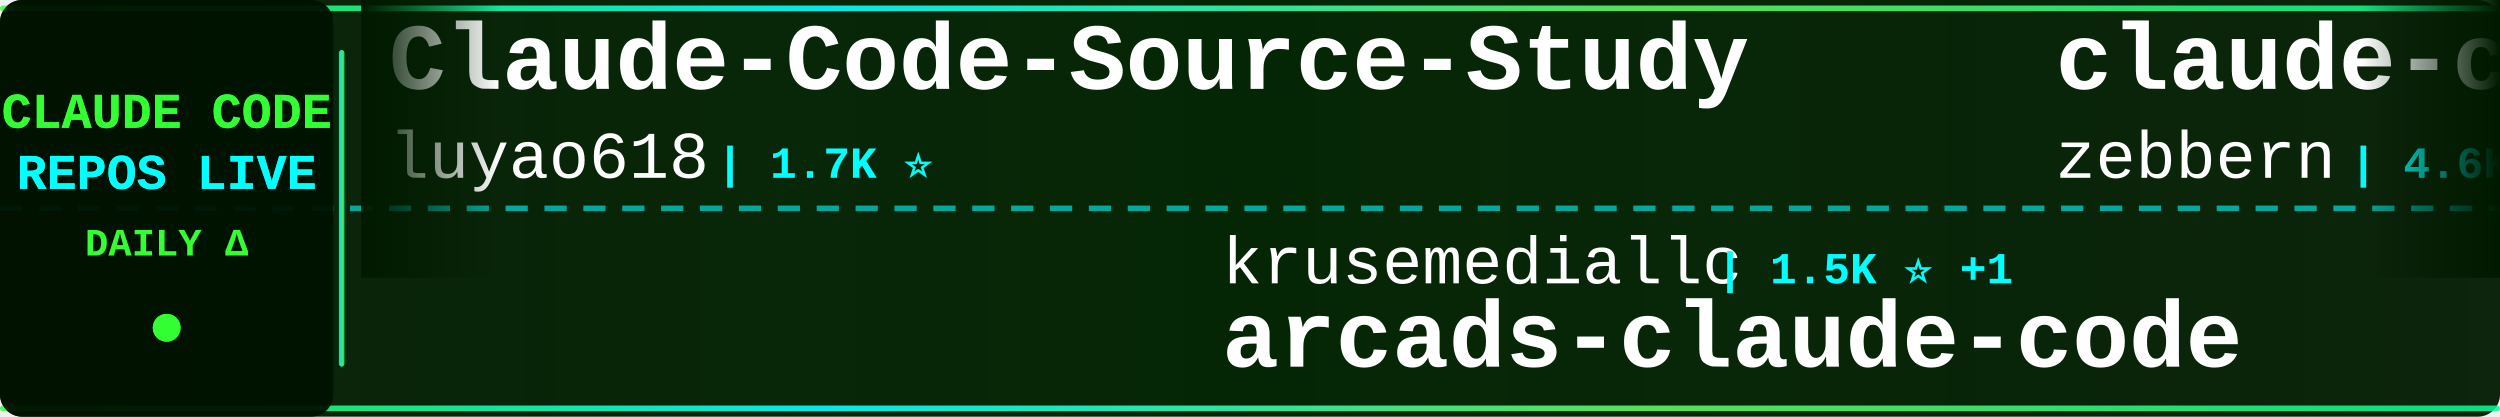
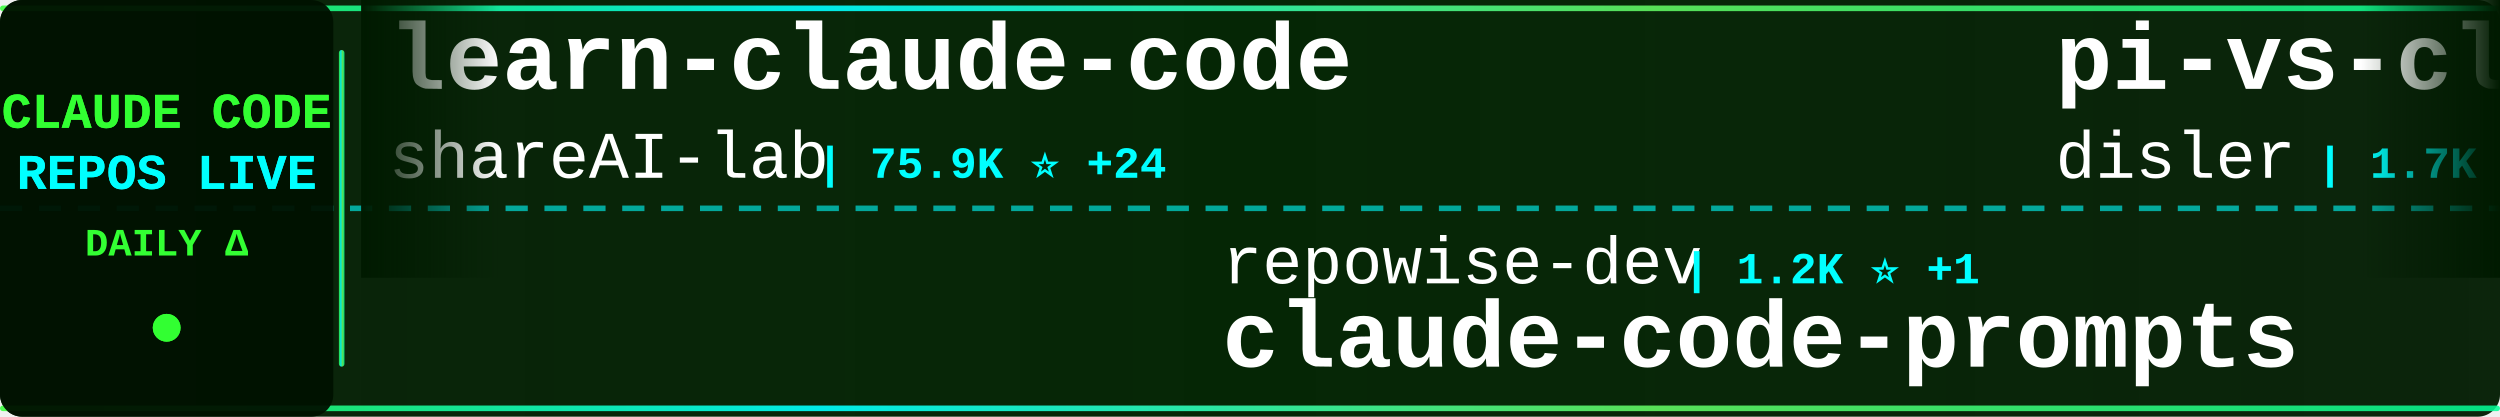
<svg xmlns="http://www.w3.org/2000/svg" width="900" height="150">
  <defs>
    <linearGradient id="tickerBg" x1="0%" y1="0%" x2="100%" y2="0%">
      <stop offset="0%" style="stop-color:#001a00;stop-opacity:0.95" />
      <stop offset="50%" style="stop-color:#002200;stop-opacity:0.98" />
      <stop offset="100%" style="stop-color:#001a00;stop-opacity:0.95" />
    </linearGradient>
    <linearGradient id="borderGrad" x1="0%" y1="0%" x2="100%" y2="0%">
      <stop offset="0%" style="stop-color:#33ff33;stop-opacity:0.85">
        <animate attributeName="stop-opacity" values="0.85;1;0.85" dur="2s" repeatCount="indefinite" />
      </stop>
      <stop offset="33%" style="stop-color:#00ffff;stop-opacity:0.9">
        <animate attributeName="stop-opacity" values="0.9;1;0.9" dur="2.2s" repeatCount="indefinite" />
      </stop>
      <stop offset="66%" style="stop-color:#66ff66;stop-opacity:0.85">
        <animate attributeName="stop-opacity" values="0.85;1;0.85" dur="1.8s" repeatCount="indefinite" />
      </stop>
      <stop offset="100%" style="stop-color:#00ff99;stop-opacity:0.85">
        <animate attributeName="stop-opacity" values="0.85;1;0.85" dur="2s" repeatCount="indefinite" />
      </stop>
    </linearGradient>
    <filter id="textGlow">
      <feGaussianBlur stdDeviation="0.1" result="coloredBlur" />
      <feMerge>
        <feMergeNode in="coloredBlur" />
        <feMergeNode in="SourceGraphic" />
      </feMerge>
    </filter>
    <filter id="metricGlow">
      <feGaussianBlur stdDeviation="0.2" result="coloredBlur" />
      <feMerge>
        <feMergeNode in="coloredBlur" />
        <feMergeNode in="SourceGraphic" />
      </feMerge>
    </filter>
    <linearGradient id="leftFade" x1="0%" y1="0%" x2="100%" y2="0%">
      <stop offset="0%" style="stop-color:#001a00;stop-opacity:1" />
      <stop offset="100%" style="stop-color:#001a00;stop-opacity:0" />
    </linearGradient>
    <linearGradient id="rightFade" x1="0%" y1="0%" x2="100%" y2="0%">
      <stop offset="0%" style="stop-color:#001a00;stop-opacity:0" />
      <stop offset="100%" style="stop-color:#001a00;stop-opacity:1" />
    </linearGradient>
  </defs>
  <rect width="900" height="150" fill="url(#tickerBg)" rx="8" />
  <rect x="0" y="2" width="900" height="2" fill="url(#borderGrad)" rx="1" />
  <rect x="0" y="146" width="900" height="2" fill="url(#borderGrad)" rx="1" />
  <line x1="0" y1="75" x2="900" y2="75" stroke="#00ffff" stroke-width="2" stroke-dasharray="8 6" opacity="0.6" />
  <rect x="0" y="0" width="120" height="150" fill="#001100" opacity="0.95" rx="8" />
  <text x="60" y="46" font-family="'Courier New', monospace" font-size="18" font-weight="bold" fill="#33ff33" text-anchor="middle" filter="url(#textGlow)">
    CLAUDE CODE
  </text>
  <text x="60" y="68" font-family="'Courier New', monospace" font-size="18" font-weight="bold" fill="#00ffff" text-anchor="middle" filter="url(#textGlow)">
    REPOS LIVE
  </text>
  <text x="60" y="92" font-family="'Courier New', monospace" font-size="14" font-weight="bold" fill="#33ff33" text-anchor="middle">
    DAILY Δ
  </text>
  <circle cx="60" cy="118" r="5" fill="#33ff33" filter="url(#metricGlow)">
    <animate attributeName="r" values="4;6;4" dur="1.5s" repeatCount="indefinite" />
    <animate attributeName="opacity" values="0.6;1;0.6" dur="1.5s" repeatCount="indefinite" />
  </circle>
  <rect x="122" y="18" width="2" height="114" fill="url(#borderGrad)" rx="1" />
  <clipPath id="tickerClip">
    <rect x="130" y="0" width="770" height="150" />
  </clipPath>
  <g clip-path="url(#tickerClip)">
    <g id="tickerItems">
      <animateTransform attributeName="transform" attributeType="XML" type="translate" from="0 0" to="-3000 0" dur="54s" repeatCount="indefinite" />
      <g transform="translate(0, 0)">
-         <text x="140" y="32" font-family="'Courier New', monospace" font-size="34" font-weight="bold" fill="#ffffff">Claude-Code-Source-Study</text>
-         <text x="140" y="64" font-family="'Courier New', monospace" font-size="24" font-weight="normal" fill="#ffffff" opacity="1.0">luyao618</text>
-         <text x="258" y="64" font-family="'Courier New', monospace" font-size="16" font-weight="bold" fill="#00ffff"> | 1.7K ⭐</text>
+         <text x="140" y="32" font-family="'Courier New', monospace" font-size="34" font-weight="bold" fill="#ffffff">learn-claude-code</text>
+         <text x="140" y="64" font-family="'Courier New', monospace" font-size="24" font-weight="normal" fill="#ffffff" opacity="1.0">shareAI-lab</text>
+         <text x="294" y="64" font-family="'Courier New', monospace" font-size="16" font-weight="bold" fill="#00ffff"> | 75.9K ⭐ +24</text>
      </g>
      <g transform="translate(300, 0)">
-         <text x="140" y="102" font-family="'Courier New', monospace" font-size="24" font-weight="normal" fill="#ffffff" opacity="1.0">krusemediallc</text>
-         <text x="318" y="102" font-family="'Courier New', monospace" font-size="16" font-weight="bold" fill="#00ffff"> | 1.5K ⭐ +1</text>
-         <text x="140" y="132" font-family="'Courier New', monospace" font-size="34" font-weight="bold" fill="#ffffff">arcads-claude-code</text>
+         <text x="140" y="102" font-family="'Courier New', monospace" font-size="24" font-weight="normal" fill="#ffffff" opacity="1.0">repowise-dev</text>
+         <text x="306" y="102" font-family="'Courier New', monospace" font-size="16" font-weight="bold" fill="#00ffff"> | 1.2K ⭐ +1</text>
+         <text x="140" y="132" font-family="'Courier New', monospace" font-size="34" font-weight="bold" fill="#ffffff">claude-code-prompts</text>
      </g>
      <g transform="translate(600, 0)">
-         <text x="140" y="32" font-family="'Courier New', monospace" font-size="34" font-weight="bold" fill="#ffffff">claude-code-guide</text>
-         <text x="140" y="64" font-family="'Courier New', monospace" font-size="24" font-weight="normal" fill="#ffffff" opacity="1.0">zebbern</text>
-         <text x="246" y="64" font-family="'Courier New', monospace" font-size="16" font-weight="bold" fill="#00ffff"> | 4.6K ⭐</text>
+         <text x="140" y="32" font-family="'Courier New', monospace" font-size="34" font-weight="bold" fill="#ffffff">pi-vs-claude-code</text>
+         <text x="140" y="64" font-family="'Courier New', monospace" font-size="24" font-weight="normal" fill="#ffffff" opacity="1.0">disler</text>
+         <text x="234" y="64" font-family="'Courier New', monospace" font-size="16" font-weight="bold" fill="#00ffff"> | 1.7K ⭐</text>
      </g>
      <g transform="translate(900, 0)">
-         <text x="140" y="102" font-family="'Courier New', monospace" font-size="24" font-weight="normal" fill="#ffffff" opacity="1.0">shanraisshan</text>
-         <text x="306" y="102" font-family="'Courier New', monospace" font-size="16" font-weight="bold" fill="#00ffff"> | 65.6K ⭐ +1</text>
-         <text x="140" y="132" font-family="'Courier New', monospace" font-size="34" font-weight="bold" fill="#ffffff">claude-code-best-practic...</text>
+         <text x="140" y="102" font-family="'Courier New', monospace" font-size="24" font-weight="normal" fill="#ffffff" opacity="1.0">Cranot</text>
+         <text x="234" y="102" font-family="'Courier New', monospace" font-size="16" font-weight="bold" fill="#00ffff"> | 2.9K ⭐</text>
+         <text x="140" y="132" font-family="'Courier New', monospace" font-size="34" font-weight="bold" fill="#ffffff">claude-code-guide</text>
      </g>
      <g transform="translate(1200, 0)">
-         <text x="140" y="32" font-family="'Courier New', monospace" font-size="34" font-weight="bold" fill="#ffffff">oh-my-claudecode</text>
-         <text x="140" y="64" font-family="'Courier New', monospace" font-size="24" font-weight="normal" fill="#ffffff" opacity="1.0">Yeachan-Heo</text>
-         <text x="294" y="64" font-family="'Courier New', monospace" font-size="16" font-weight="bold" fill="#00ffff"> | 39.0K ⭐ +3</text>
+         <text x="140" y="32" font-family="'Courier New', monospace" font-size="34" font-weight="bold" fill="#ffffff">everything-claude-code-z...</text>
+         <text x="140" y="64" font-family="'Courier New', monospace" font-size="24" font-weight="normal" fill="#ffffff" opacity="1.0">xu-xiang</text>
+         <text x="258" y="64" font-family="'Courier New', monospace" font-size="16" font-weight="bold" fill="#00ffff"> | 1.9K ⭐</text>
      </g>
      <g transform="translate(1500, 0)">
-         <text x="140" y="102" font-family="'Courier New', monospace" font-size="24" font-weight="normal" fill="#ffffff" opacity="1.0">OneRedOak</text>
-         <text x="270" y="102" font-family="'Courier New', monospace" font-size="16" font-weight="bold" fill="#00ffff"> | 3.9K ⭐</text>
-         <text x="140" y="132" font-family="'Courier New', monospace" font-size="34" font-weight="bold" fill="#ffffff">claude-code-workflows</text>
+         <text x="140" y="102" font-family="'Courier New', monospace" font-size="24" font-weight="normal" fill="#ffffff" opacity="1.0">lintsinghua</text>
+         <text x="294" y="102" font-family="'Courier New', monospace" font-size="16" font-weight="bold" fill="#00ffff"> | 4.2K ⭐ +3</text>
+         <text x="140" y="132" font-family="'Courier New', monospace" font-size="34" font-weight="bold" fill="#ffffff">claude-code-book</text>
      </g>
      <g transform="translate(1800, 0)">
-         <text x="140" y="32" font-family="'Courier New', monospace" font-size="34" font-weight="bold" fill="#ffffff">claude-code-rust</text>
-         <text x="140" y="64" font-family="'Courier New', monospace" font-size="24" font-weight="normal" fill="#ffffff" opacity="1.0">lorryjovens-hub</text>
-         <text x="342" y="64" font-family="'Courier New', monospace" font-size="16" font-weight="bold" fill="#00ffff"> | 1.7K ⭐</text>
+         <text x="140" y="32" font-family="'Courier New', monospace" font-size="34" font-weight="bold" fill="#ffffff">claude-code-hooks-master...</text>
+         <text x="140" y="64" font-family="'Courier New', monospace" font-size="24" font-weight="normal" fill="#ffffff" opacity="1.0">disler</text>
+         <text x="234" y="64" font-family="'Courier New', monospace" font-size="16" font-weight="bold" fill="#00ffff"> | 3.9K ⭐</text>
      </g>
      <g transform="translate(2100, 0)">
-         <text x="140" y="102" font-family="'Courier New', monospace" font-size="24" font-weight="normal" fill="#ffffff" opacity="1.0">Donchitos</text>
-         <text x="270" y="102" font-family="'Courier New', monospace" font-size="16" font-weight="bold" fill="#00ffff"> | 24.8K ⭐ +1</text>
-         <text x="140" y="132" font-family="'Courier New', monospace" font-size="34" font-weight="bold" fill="#ffffff">Claude-Code-Game-Studios</text>
+         <text x="140" y="102" font-family="'Courier New', monospace" font-size="24" font-weight="normal" fill="#ffffff" opacity="1.0">anthropics</text>
+         <text x="282" y="102" font-family="'Courier New', monospace" font-size="16" font-weight="bold" fill="#00ffff"> | 8.8K ⭐</text>
+         <text x="140" y="132" font-family="'Courier New', monospace" font-size="34" font-weight="bold" fill="#ffffff">claude-code-action</text>
      </g>
      <g transform="translate(2400, 0)">
-         <text x="140" y="32" font-family="'Courier New', monospace" font-size="34" font-weight="bold" fill="#ffffff">claude-code-reverse</text>
-         <text x="140" y="64" font-family="'Courier New', monospace" font-size="24" font-weight="normal" fill="#ffffff" opacity="1.0">Yuyz0112</text>
-         <text x="258" y="64" font-family="'Courier New', monospace" font-size="16" font-weight="bold" fill="#00ffff"> | 2.4K ⭐</text>
+         <text x="140" y="32" font-family="'Courier New', monospace" font-size="34" font-weight="bold" fill="#ffffff">claude-code-from-source</text>
+         <text x="140" y="64" font-family="'Courier New', monospace" font-size="24" font-weight="normal" fill="#ffffff" opacity="1.0">alejandrobalderas</text>
+         <text x="366" y="64" font-family="'Courier New', monospace" font-size="16" font-weight="bold" fill="#00ffff"> | 2.8K ⭐ +2</text>
      </g>
      <g transform="translate(2700, 0)">
-         <text x="140" y="102" font-family="'Courier New', monospace" font-size="24" font-weight="normal" fill="#ffffff" opacity="1.0">WorldFlowAI</text>
-         <text x="294" y="102" font-family="'Courier New', monospace" font-size="16" font-weight="bold" fill="#00ffff"> | 2.0K ⭐ +4</text>
-         <text x="140" y="132" font-family="'Courier New', monospace" font-size="34" font-weight="bold" fill="#ffffff">everything-claude-code</text>
+         <text x="140" y="102" font-family="'Courier New', monospace" font-size="24" font-weight="normal" fill="#ffffff" opacity="1.0">sugyan</text>
+         <text x="234" y="102" font-family="'Courier New', monospace" font-size="16" font-weight="bold" fill="#00ffff"> | 1.1K ⭐</text>
+         <text x="140" y="132" font-family="'Courier New', monospace" font-size="34" font-weight="bold" fill="#ffffff">claude-code-webui</text>
      </g>
      <g transform="translate(3000, 0)">
-         <text x="140" y="32" font-family="'Courier New', monospace" font-size="34" font-weight="bold" fill="#ffffff">Claude-Code-Source-Study</text>
-         <text x="140" y="64" font-family="'Courier New', monospace" font-size="24" font-weight="normal" fill="#ffffff" opacity="1.0">luyao618</text>
-         <text x="258" y="64" font-family="'Courier New', monospace" font-size="16" font-weight="bold" fill="#00ffff"> | 1.7K ⭐</text>
+         <text x="140" y="32" font-family="'Courier New', monospace" font-size="34" font-weight="bold" fill="#ffffff">learn-claude-code</text>
+         <text x="140" y="64" font-family="'Courier New', monospace" font-size="24" font-weight="normal" fill="#ffffff" opacity="1.0">shareAI-lab</text>
+         <text x="294" y="64" font-family="'Courier New', monospace" font-size="16" font-weight="bold" fill="#00ffff"> | 75.9K ⭐ +24</text>
      </g>
      <g transform="translate(3300, 0)">
-         <text x="140" y="102" font-family="'Courier New', monospace" font-size="24" font-weight="normal" fill="#ffffff" opacity="1.0">krusemediallc</text>
-         <text x="318" y="102" font-family="'Courier New', monospace" font-size="16" font-weight="bold" fill="#00ffff"> | 1.5K ⭐ +1</text>
-         <text x="140" y="132" font-family="'Courier New', monospace" font-size="34" font-weight="bold" fill="#ffffff">arcads-claude-code</text>
+         <text x="140" y="102" font-family="'Courier New', monospace" font-size="24" font-weight="normal" fill="#ffffff" opacity="1.0">repowise-dev</text>
+         <text x="306" y="102" font-family="'Courier New', monospace" font-size="16" font-weight="bold" fill="#00ffff"> | 1.2K ⭐ +1</text>
+         <text x="140" y="132" font-family="'Courier New', monospace" font-size="34" font-weight="bold" fill="#ffffff">claude-code-prompts</text>
      </g>
      <g transform="translate(3600, 0)">
-         <text x="140" y="32" font-family="'Courier New', monospace" font-size="34" font-weight="bold" fill="#ffffff">claude-code-guide</text>
-         <text x="140" y="64" font-family="'Courier New', monospace" font-size="24" font-weight="normal" fill="#ffffff" opacity="1.0">zebbern</text>
-         <text x="246" y="64" font-family="'Courier New', monospace" font-size="16" font-weight="bold" fill="#00ffff"> | 4.6K ⭐</text>
+         <text x="140" y="32" font-family="'Courier New', monospace" font-size="34" font-weight="bold" fill="#ffffff">pi-vs-claude-code</text>
+         <text x="140" y="64" font-family="'Courier New', monospace" font-size="24" font-weight="normal" fill="#ffffff" opacity="1.0">disler</text>
+         <text x="234" y="64" font-family="'Courier New', monospace" font-size="16" font-weight="bold" fill="#00ffff"> | 1.7K ⭐</text>
      </g>
      <g transform="translate(3900, 0)">
-         <text x="140" y="102" font-family="'Courier New', monospace" font-size="24" font-weight="normal" fill="#ffffff" opacity="1.0">shanraisshan</text>
-         <text x="306" y="102" font-family="'Courier New', monospace" font-size="16" font-weight="bold" fill="#00ffff"> | 65.6K ⭐ +1</text>
-         <text x="140" y="132" font-family="'Courier New', monospace" font-size="34" font-weight="bold" fill="#ffffff">claude-code-best-practic...</text>
+         <text x="140" y="102" font-family="'Courier New', monospace" font-size="24" font-weight="normal" fill="#ffffff" opacity="1.0">Cranot</text>
+         <text x="234" y="102" font-family="'Courier New', monospace" font-size="16" font-weight="bold" fill="#00ffff"> | 2.9K ⭐</text>
+         <text x="140" y="132" font-family="'Courier New', monospace" font-size="34" font-weight="bold" fill="#ffffff">claude-code-guide</text>
      </g>
    </g>
  </g>
  <rect x="130" y="0" width="50" height="100" fill="url(#leftFade)" />
  <rect x="850" y="0" width="50" height="100" fill="url(#rightFade)" />
</svg>
